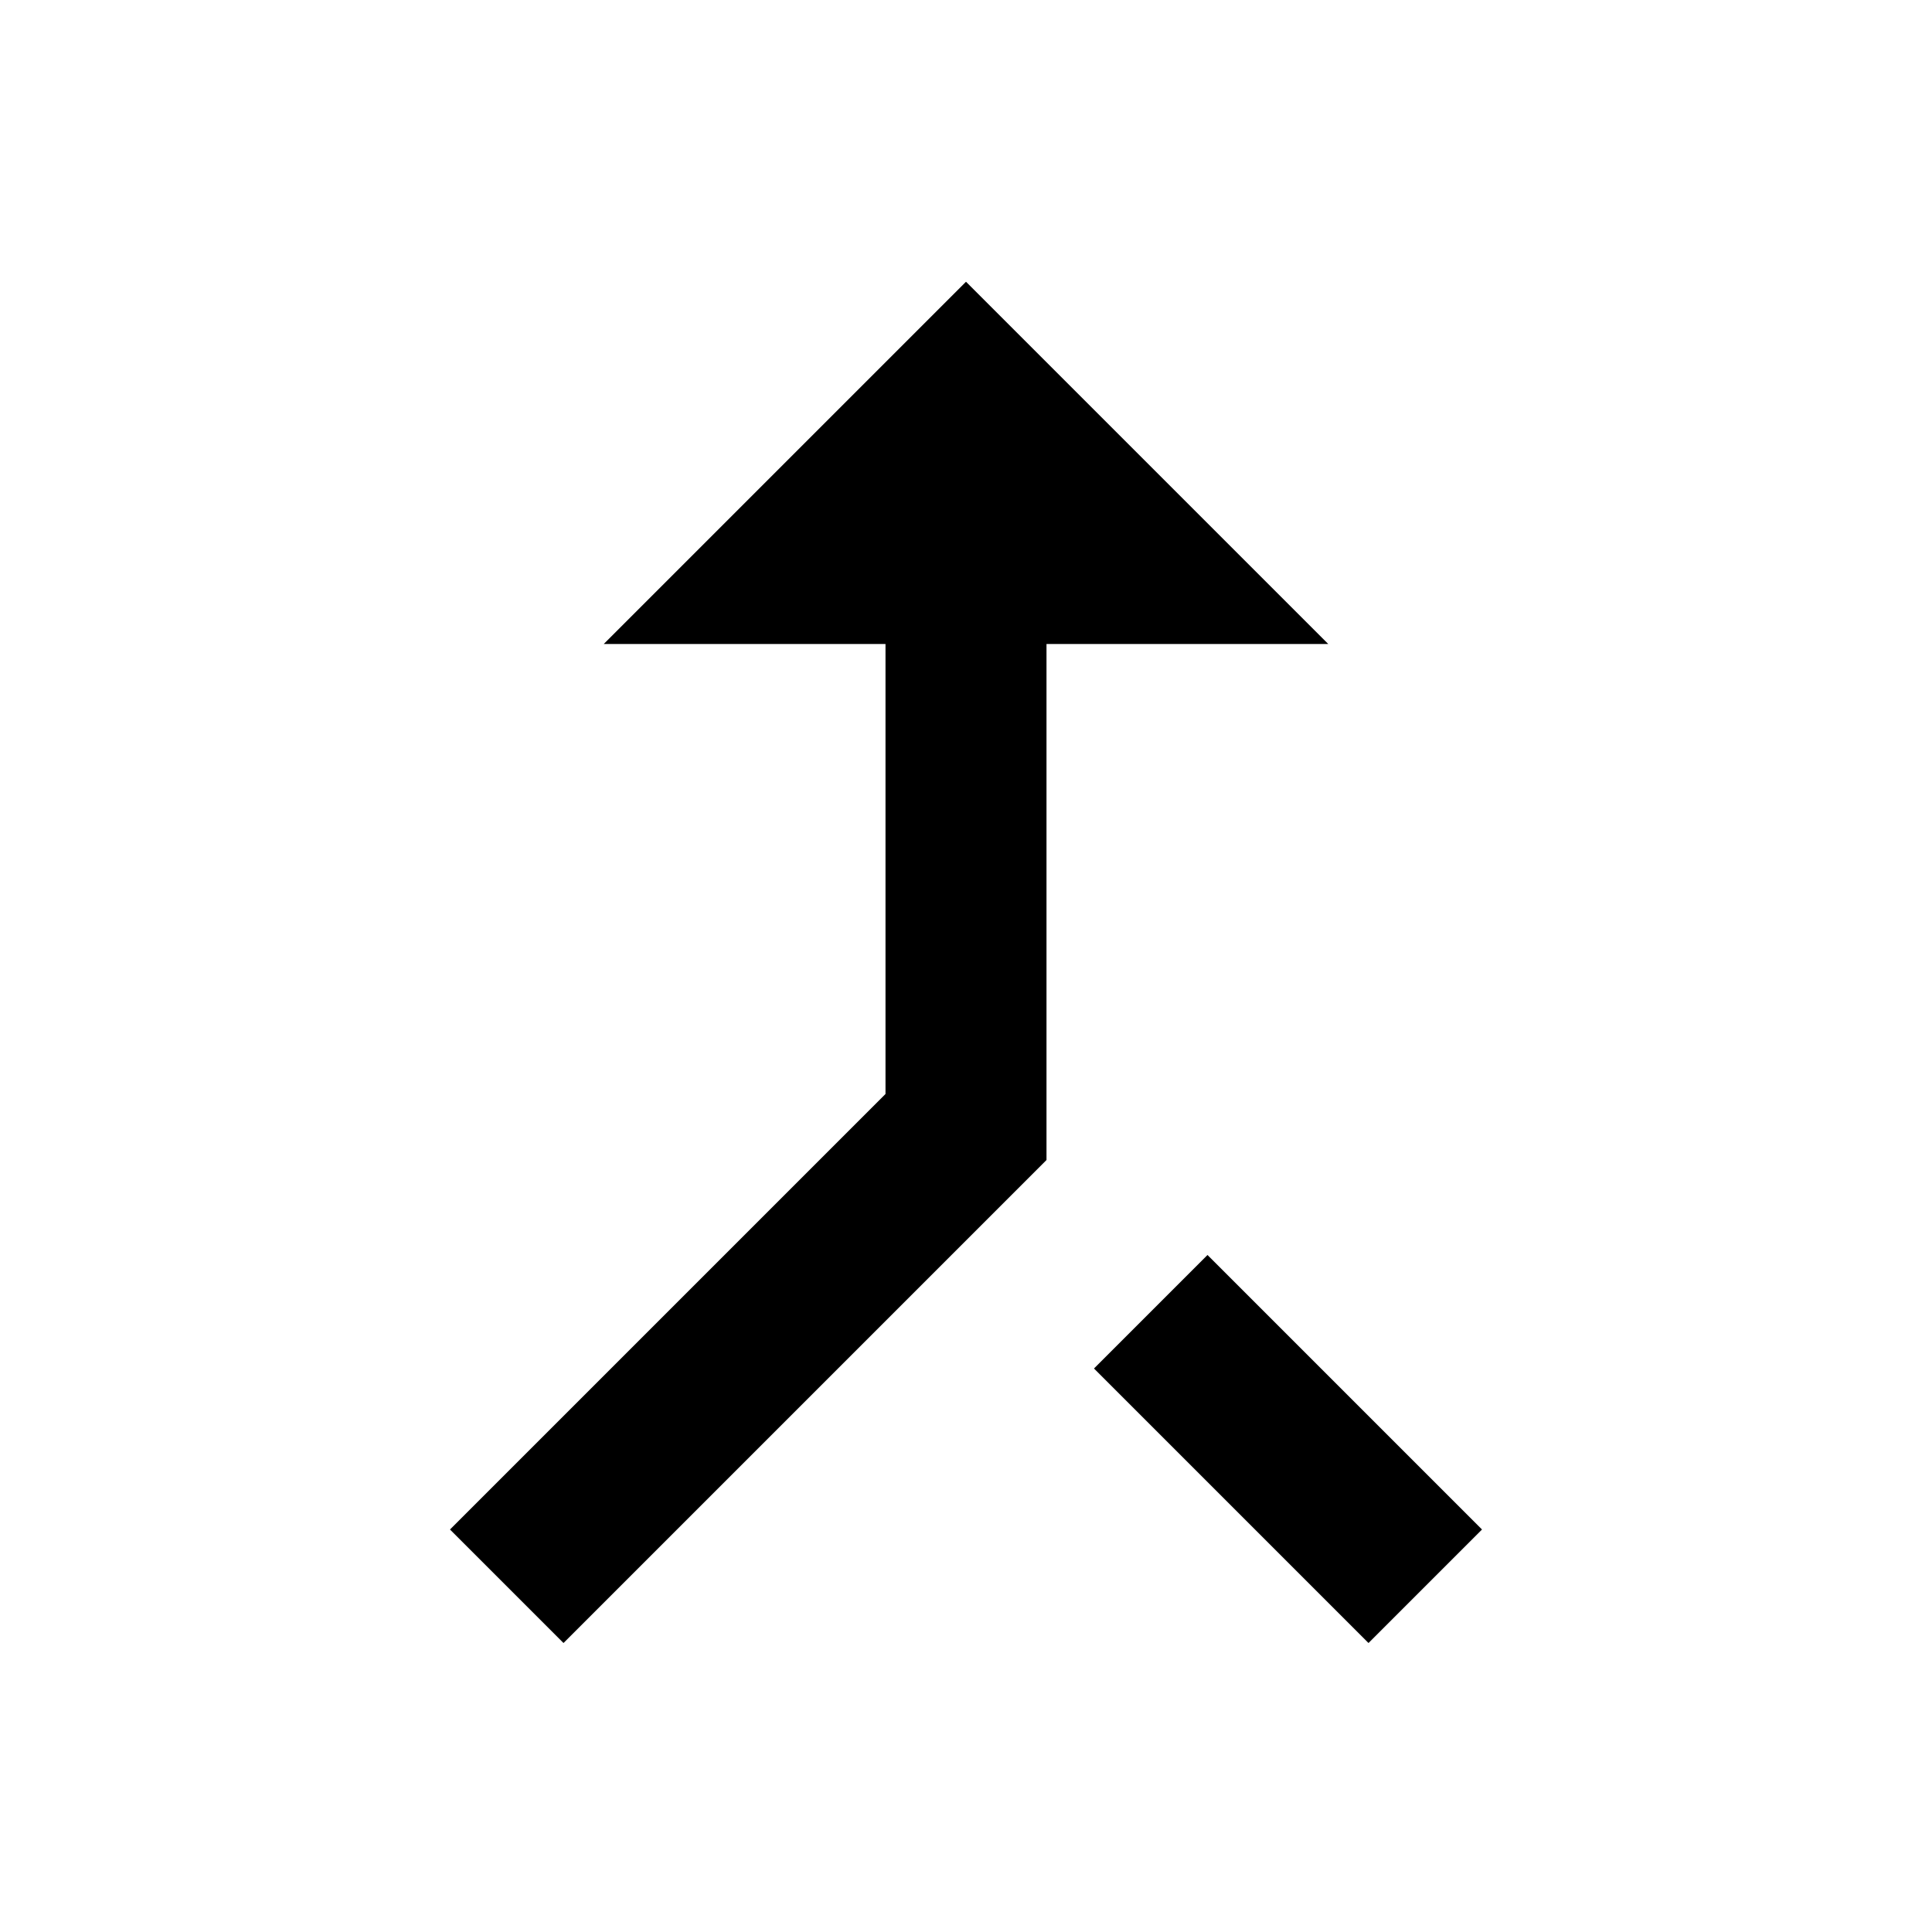
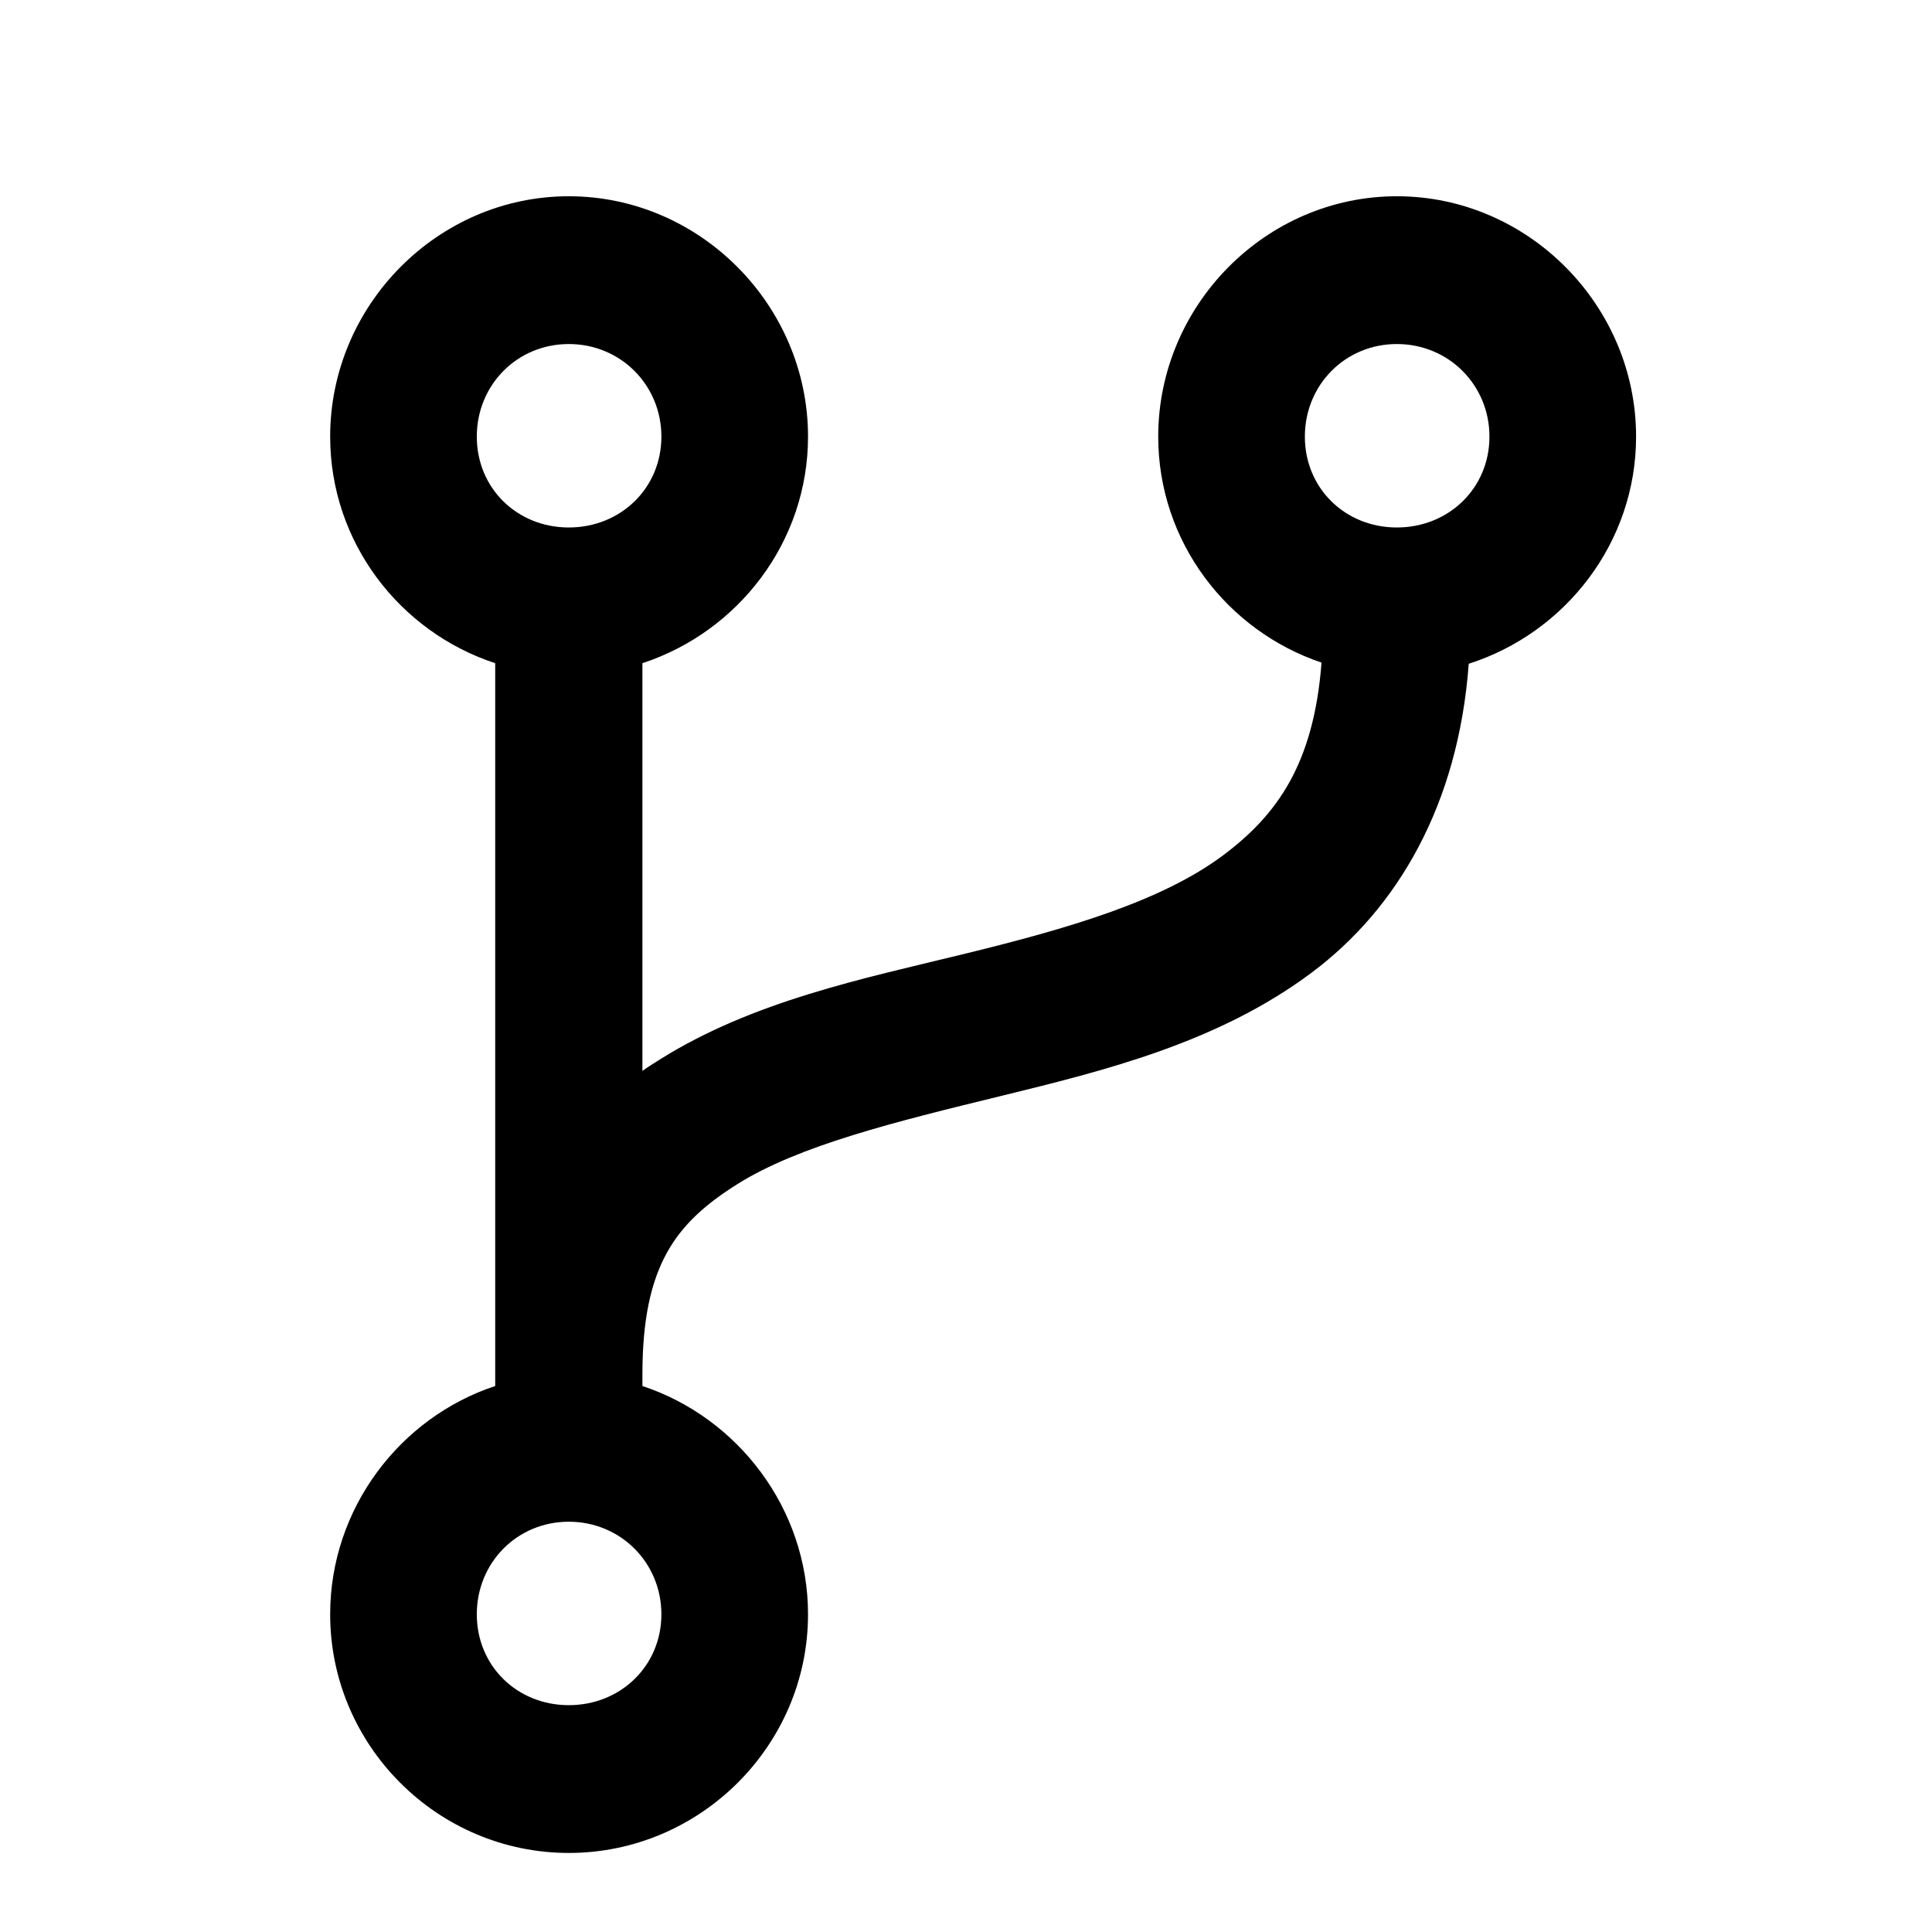
<svg xmlns="http://www.w3.org/2000/svg" viewBox="0 0 24 24" fill="#000">
-   <path d="M17 20.41L18.41 19 15 15.59 13.59 17 17 20.41zM7.5 8H11v5.59L5.59 19 7 20.41l6-6V8h3.5L12 3.5 7.5 8z" />
+   <g transform="matrix(0.228588,0,0,0.228588,0.779785,1.30213)">
+     <path d="M27.5,4.969C20.368,4.969 14.531,10.899 14.531,18.031C14.531,23.767 18.308,28.642 23.5,30.344L23.5,69.625C18.308,71.341 14.531,76.295 14.531,82.031C14.531,89.164 20.368,95 27.5,95C34.632,95 40.5,89.164 40.5,82.031C40.5,76.295 36.692,71.341 31.5,69.625L31.5,69C31.5,63.071 33.315,60.76 36.656,58.656C39.997,56.553 45.258,55.263 50.938,53.875C56.617,52.487 62.777,50.97 67.875,47.156C72.507,43.691 75.836,38.076 76.406,30.375C81.646,28.702 85.5,23.802 85.5,18.031C85.5,10.899 79.632,4.969 72.5,4.969C65.368,4.969 59.531,10.899 59.531,18.031C59.531,23.732 63.263,28.582 68.406,30.312C67.984,35.795 66.012,38.574 63.062,40.781C59.723,43.28 54.633,44.763 49.062,46.125C43.492,47.487 37.503,48.697 32.406,51.906C32.1,52.099 31.796,52.288 31.5,52.5L31.5,30.344C36.692,28.642 40.5,23.767 40.5,18.031C40.5,10.899 34.632,4.969 27.5,4.969ZM27.5,13C30.309,13 32.531,15.222 32.531,18.031C32.531,20.84 30.309,22.969 27.5,22.969C24.691,22.969 22.5,20.84 22.5,18.031C22.5,15.222 24.691,13 27.5,13ZM72.5,13C75.309,13 77.531,15.222 77.531,18.031C77.531,20.84 75.309,22.969 72.5,22.969C69.691,22.969 67.5,20.84 67.5,18.031C67.5,15.222 69.691,13 72.5,13ZM27.5,77C30.309,77 32.531,79.222 32.531,82.031C32.531,84.84 30.309,86.969 27.5,86.969C24.691,86.969 22.5,84.84 22.5,82.031C22.5,79.222 24.691,77 27.5,77Z" />
+   </g>
</svg>
